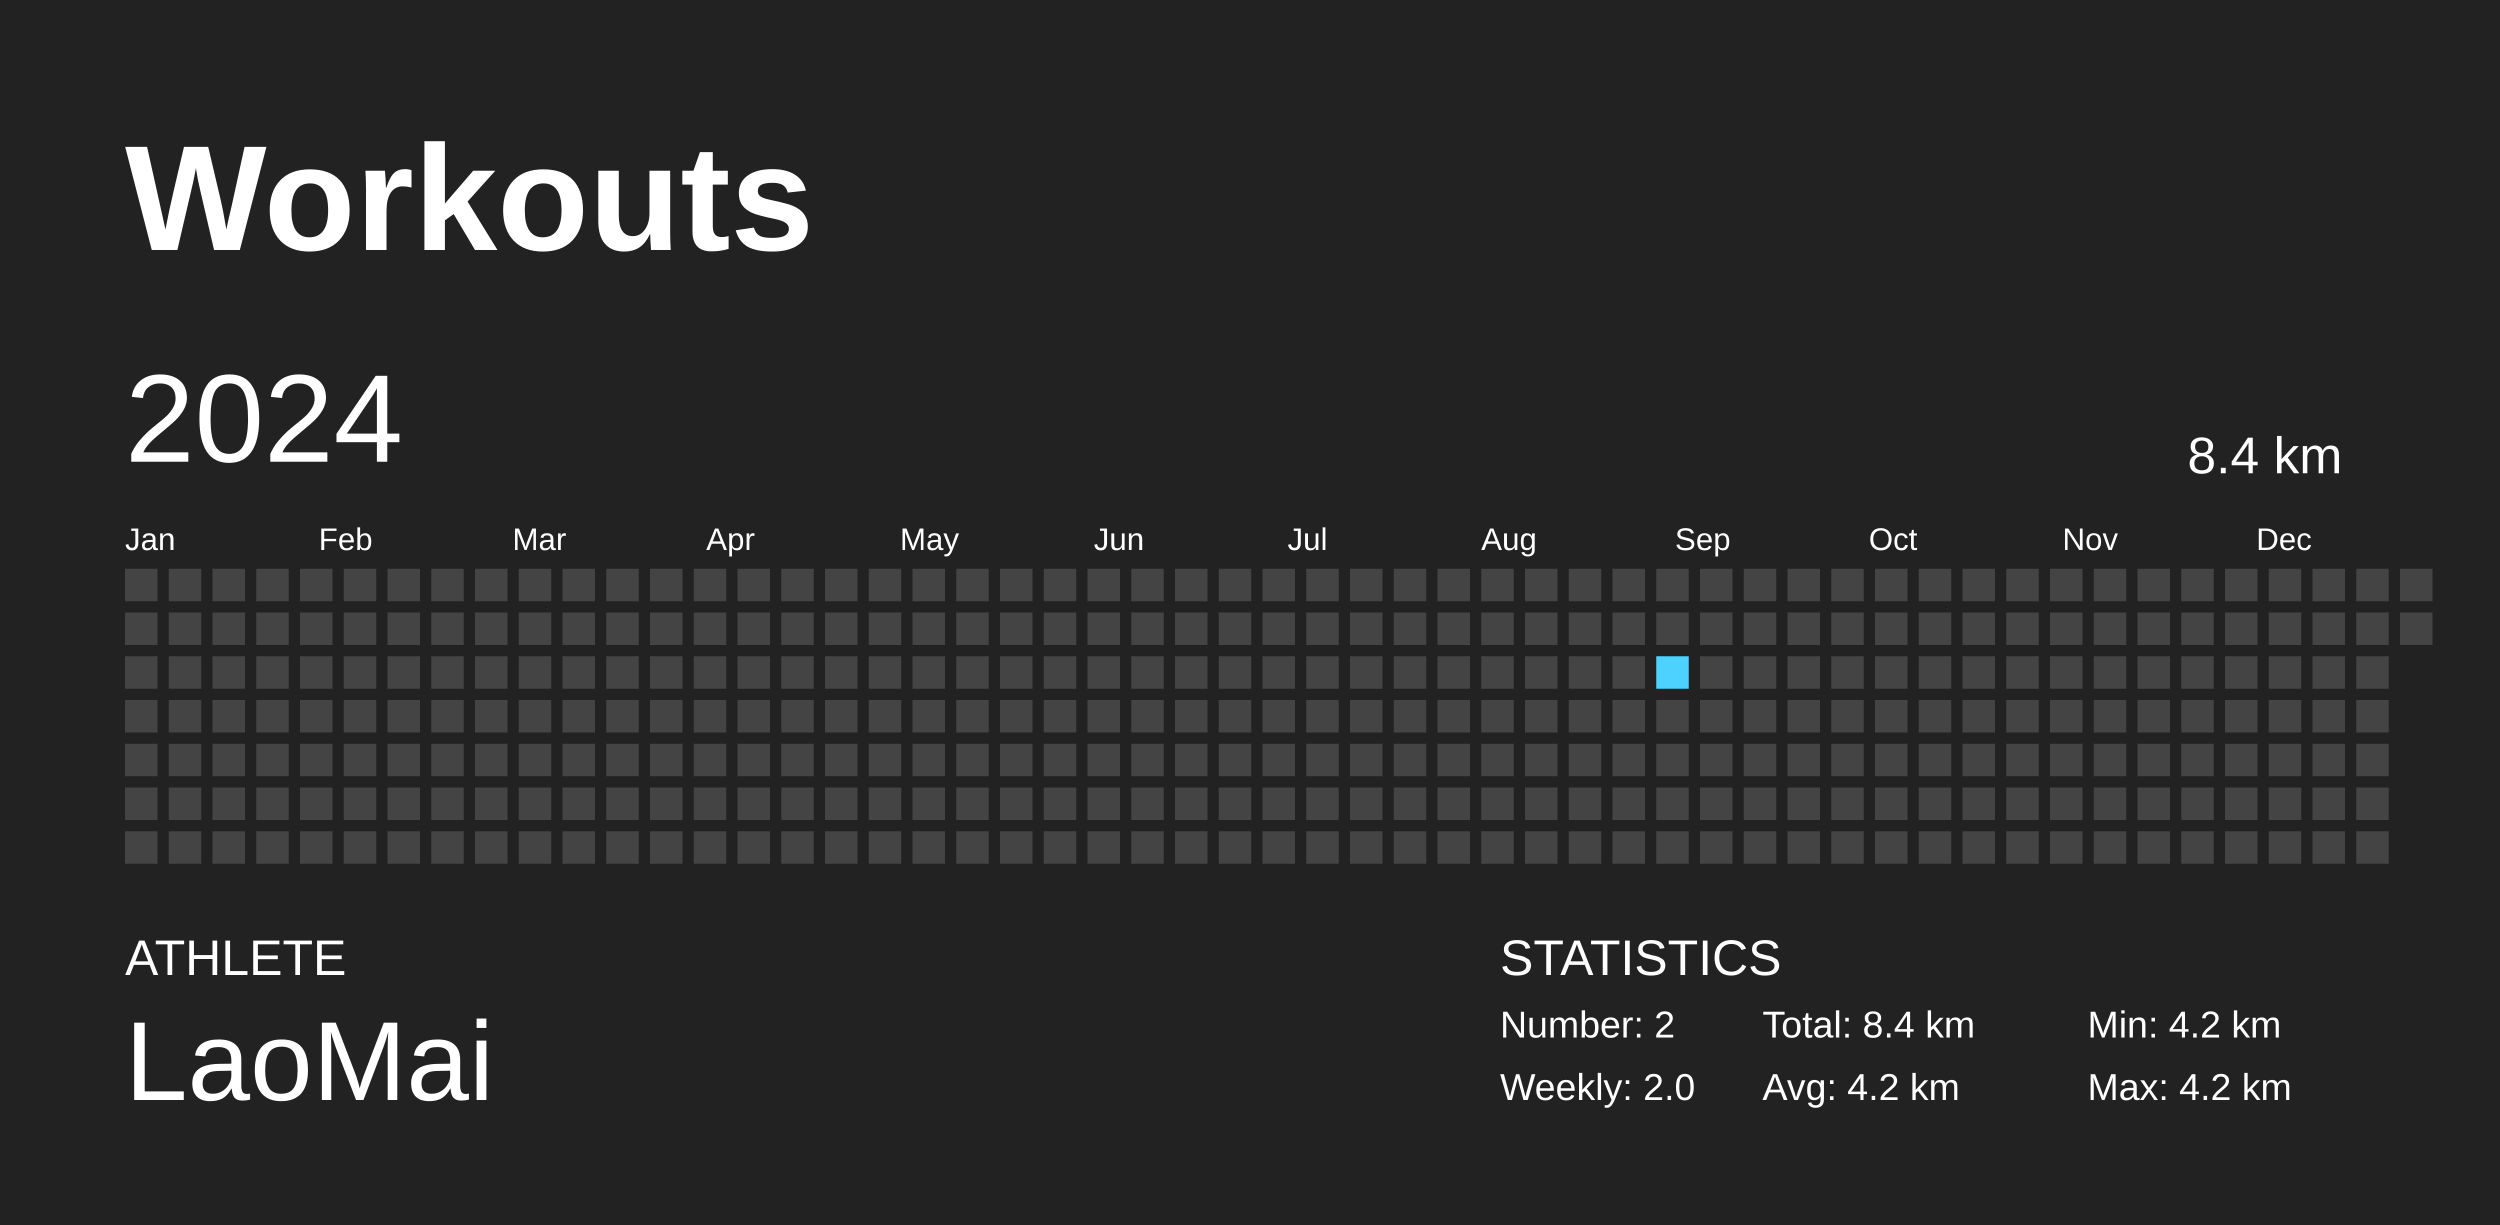
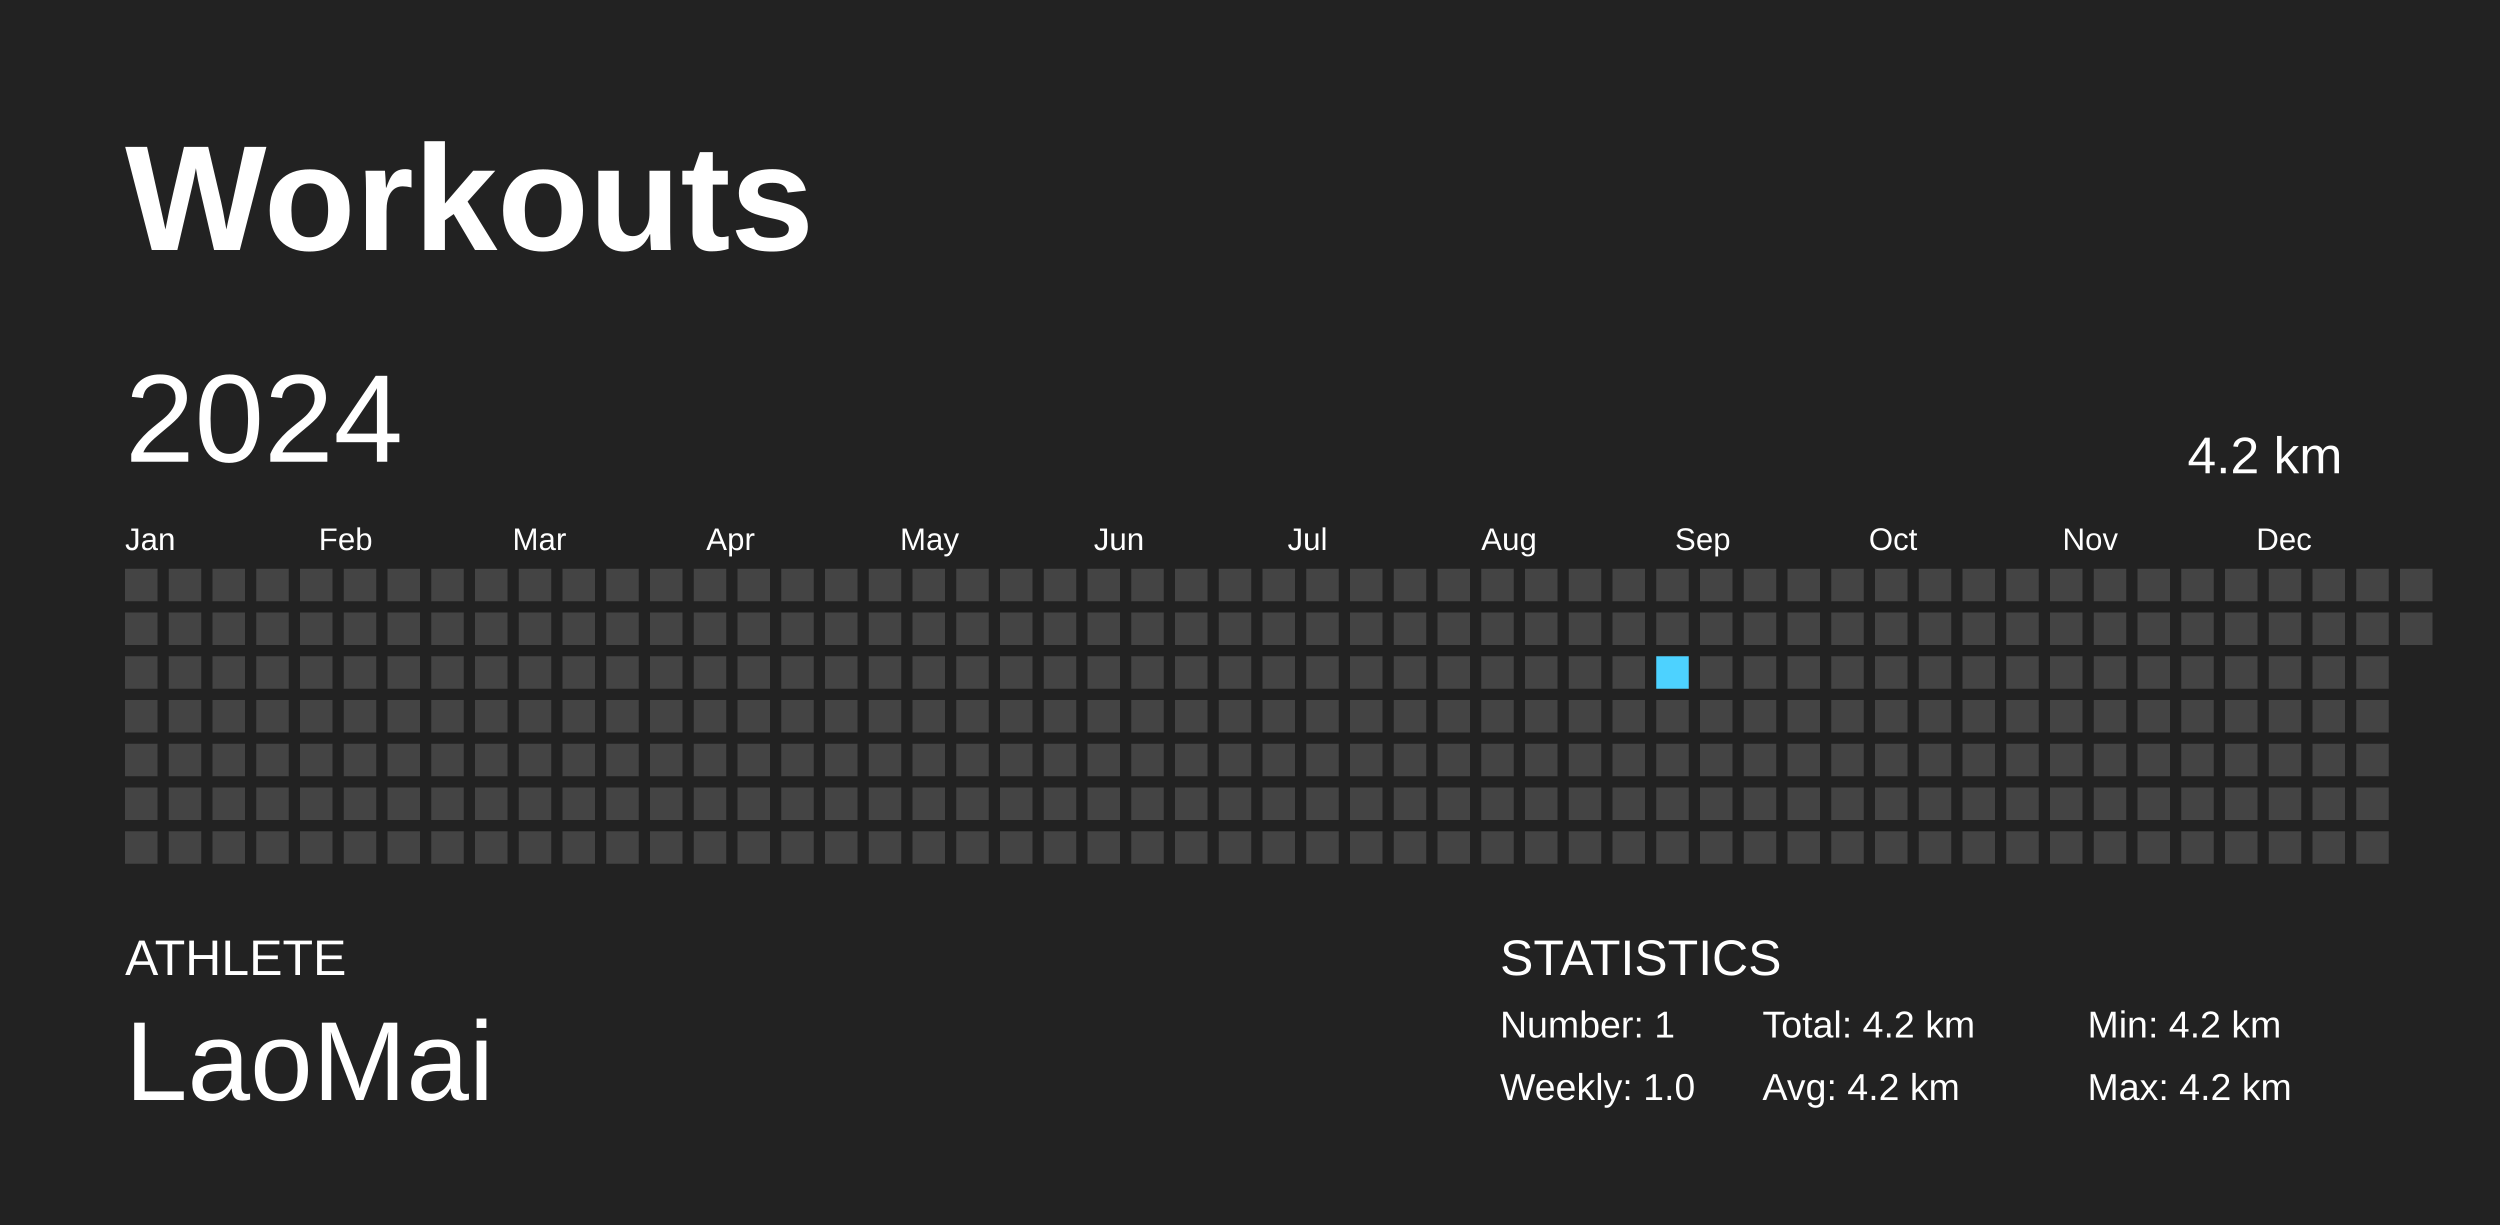
<svg xmlns="http://www.w3.org/2000/svg" baseProfile="full" height="98mm" version="1.1" viewBox="0,0,200,98" width="200mm">
  <defs />
  <rect fill="#222222" height="98" width="200" x="0" y="0" />
  <text fill="#FFFFFF" style="font-size:12px; font-family:Arial; font-weight:bold;" x="10" y="20">Workouts</text>
  <text fill="#FFFFFF" style="font-size:4px; font-family:Arial" x="10" y="78">ATHLETE</text>
  <text fill="#FFFFFF" style="font-size:9px; font-family:Arial" x="10" y="88">LaoMai</text>
  <text fill="#FFFFFF" style="font-size:4px; font-family:Arial" x="120" y="78">STATISTICS</text>
-   <text fill="#FFFFFF" style="font-size:3px; font-family:Arial" x="120" y="83">Number: 2</text>
-   <text fill="#FFFFFF" style="font-size:3px; font-family:Arial" x="120" y="88">Weekly: 2.0</text>
-   <text fill="#FFFFFF" style="font-size:3px; font-family:Arial" x="141" y="83">Total: 8.4 km</text>
+   <text fill="#FFFFFF" style="font-size:3px; font-family:Arial" x="120" y="83">Number: 1</text>
+   <text fill="#FFFFFF" style="font-size:3px; font-family:Arial" x="120" y="88">Weekly: 1.0</text>
+   <text fill="#FFFFFF" style="font-size:3px; font-family:Arial" x="141" y="83">Total: 4.2 km</text>
  <text fill="#FFFFFF" style="font-size:3px; font-family:Arial" x="141" y="88">Avg: 4.2 km</text>
  <text fill="#FFFFFF" style="font-size:3px; font-family:Arial" x="167" y="83">Min: 4.2 km</text>
  <text fill="#FFFFFF" style="font-size:3px; font-family:Arial" x="167" y="88">Max: 4.2 km</text>
  <text dominant-baseline="hanging" fill="#FFFFFF" style="font-size:10.0px; font-family:Arial;" x="10" y="30">2024</text>
-   <text dominant-baseline="hanging" fill="#FFFFFF" style="font-size:4.125px; font-family:Arial;" x="175" y="35">8.4 km</text>
+   <text dominant-baseline="hanging" fill="#FFFFFF" style="font-size:4.125px; font-family:Arial;" x="175" y="35">4.2 km</text>
  <text fill="#FFFFFF" style="font-size:2.5px; font-family:Arial" x="10.0" y="44">Jan</text>
  <text fill="#FFFFFF" style="font-size:2.5px; font-family:Arial" x="25.5" y="44">Feb</text>
  <text fill="#FFFFFF" style="font-size:2.5px; font-family:Arial" x="41.0" y="44">Mar</text>
  <text fill="#FFFFFF" style="font-size:2.5px; font-family:Arial" x="56.5" y="44">Apr</text>
  <text fill="#FFFFFF" style="font-size:2.5px; font-family:Arial" x="72.0" y="44">May</text>
  <text fill="#FFFFFF" style="font-size:2.5px; font-family:Arial" x="87.5" y="44">Jun</text>
  <text fill="#FFFFFF" style="font-size:2.5px; font-family:Arial" x="103.0" y="44">Jul</text>
  <text fill="#FFFFFF" style="font-size:2.5px; font-family:Arial" x="118.5" y="44">Aug</text>
  <text fill="#FFFFFF" style="font-size:2.5px; font-family:Arial" x="134.0" y="44">Sep</text>
  <text fill="#FFFFFF" style="font-size:2.5px; font-family:Arial" x="149.5" y="44">Oct</text>
  <text fill="#FFFFFF" style="font-size:2.5px; font-family:Arial" x="165.0" y="44">Nov</text>
  <text fill="#FFFFFF" style="font-size:2.5px; font-family:Arial" x="180.5" y="44">Dec</text>
  <rect fill="#444444" height="2.6" width="2.6" x="10.0" y="45.5" />
  <rect fill="#444444" height="2.6" width="2.6" x="10.0" y="49.0" />
  <rect fill="#444444" height="2.6" width="2.6" x="10.0" y="52.5" />
  <rect fill="#444444" height="2.6" width="2.6" x="10.0" y="56.0" />
  <rect fill="#444444" height="2.6" width="2.6" x="10.0" y="59.5" />
  <rect fill="#444444" height="2.6" width="2.6" x="10.0" y="63.0" />
  <rect fill="#444444" height="2.6" width="2.6" x="10.0" y="66.5" />
  <rect fill="#444444" height="2.6" width="2.6" x="13.5" y="45.5" />
  <rect fill="#444444" height="2.6" width="2.6" x="13.5" y="49.0" />
  <rect fill="#444444" height="2.6" width="2.6" x="13.5" y="52.5" />
  <rect fill="#444444" height="2.6" width="2.6" x="13.5" y="56.0" />
  <rect fill="#444444" height="2.6" width="2.6" x="13.5" y="59.5" />
  <rect fill="#444444" height="2.6" width="2.6" x="13.5" y="63.0" />
  <rect fill="#444444" height="2.6" width="2.6" x="13.5" y="66.5" />
  <rect fill="#444444" height="2.6" width="2.6" x="17.0" y="45.5" />
  <rect fill="#444444" height="2.6" width="2.6" x="17.0" y="49.0" />
  <rect fill="#444444" height="2.6" width="2.6" x="17.0" y="52.5" />
  <rect fill="#444444" height="2.6" width="2.6" x="17.0" y="56.0" />
  <rect fill="#444444" height="2.6" width="2.6" x="17.0" y="59.5" />
  <rect fill="#444444" height="2.6" width="2.6" x="17.0" y="63.0" />
  <rect fill="#444444" height="2.6" width="2.6" x="17.0" y="66.5" />
  <rect fill="#444444" height="2.6" width="2.6" x="20.5" y="45.5" />
  <rect fill="#444444" height="2.6" width="2.6" x="20.5" y="49.0" />
  <rect fill="#444444" height="2.6" width="2.6" x="20.5" y="52.5" />
  <rect fill="#444444" height="2.6" width="2.6" x="20.5" y="56.0" />
  <rect fill="#444444" height="2.6" width="2.6" x="20.5" y="59.5" />
  <rect fill="#444444" height="2.6" width="2.6" x="20.5" y="63.0" />
  <rect fill="#444444" height="2.6" width="2.6" x="20.5" y="66.5" />
  <rect fill="#444444" height="2.6" width="2.6" x="24.0" y="45.5" />
  <rect fill="#444444" height="2.6" width="2.6" x="24.0" y="49.0" />
  <rect fill="#444444" height="2.6" width="2.6" x="24.0" y="52.5" />
  <rect fill="#444444" height="2.6" width="2.6" x="24.0" y="56.0" />
  <rect fill="#444444" height="2.6" width="2.6" x="24.0" y="59.5" />
  <rect fill="#444444" height="2.6" width="2.6" x="24.0" y="63.0" />
  <rect fill="#444444" height="2.6" width="2.6" x="24.0" y="66.5" />
  <rect fill="#444444" height="2.6" width="2.6" x="27.5" y="45.5" />
  <rect fill="#444444" height="2.6" width="2.6" x="27.5" y="49.0" />
  <rect fill="#444444" height="2.6" width="2.6" x="27.5" y="52.5" />
  <rect fill="#444444" height="2.6" width="2.6" x="27.5" y="56.0" />
  <rect fill="#444444" height="2.6" width="2.6" x="27.5" y="59.5" />
  <rect fill="#444444" height="2.6" width="2.6" x="27.5" y="63.0" />
  <rect fill="#444444" height="2.6" width="2.6" x="27.5" y="66.5" />
  <rect fill="#444444" height="2.6" width="2.6" x="31.0" y="45.5" />
  <rect fill="#444444" height="2.6" width="2.6" x="31.0" y="49.0" />
  <rect fill="#444444" height="2.6" width="2.6" x="31.0" y="52.5" />
  <rect fill="#444444" height="2.6" width="2.6" x="31.0" y="56.0" />
  <rect fill="#444444" height="2.6" width="2.6" x="31.0" y="59.5" />
  <rect fill="#444444" height="2.6" width="2.6" x="31.0" y="63.0" />
  <rect fill="#444444" height="2.6" width="2.6" x="31.0" y="66.5" />
  <rect fill="#444444" height="2.6" width="2.6" x="34.5" y="45.5" />
  <rect fill="#444444" height="2.6" width="2.6" x="34.5" y="49.0" />
  <rect fill="#444444" height="2.6" width="2.6" x="34.5" y="52.5" />
  <rect fill="#444444" height="2.6" width="2.6" x="34.5" y="56.0" />
  <rect fill="#444444" height="2.6" width="2.6" x="34.5" y="59.5" />
  <rect fill="#444444" height="2.6" width="2.6" x="34.5" y="63.0" />
  <rect fill="#444444" height="2.6" width="2.6" x="34.5" y="66.5" />
  <rect fill="#444444" height="2.6" width="2.6" x="38.0" y="45.5" />
  <rect fill="#444444" height="2.6" width="2.6" x="38.0" y="49.0" />
  <rect fill="#444444" height="2.6" width="2.6" x="38.0" y="52.5" />
  <rect fill="#444444" height="2.6" width="2.6" x="38.0" y="56.0" />
  <rect fill="#444444" height="2.6" width="2.6" x="38.0" y="59.5" />
  <rect fill="#444444" height="2.6" width="2.6" x="38.0" y="63.0" />
  <rect fill="#444444" height="2.6" width="2.6" x="38.0" y="66.5" />
  <rect fill="#444444" height="2.6" width="2.6" x="41.5" y="45.5" />
  <rect fill="#444444" height="2.6" width="2.6" x="41.5" y="49.0" />
  <rect fill="#444444" height="2.6" width="2.6" x="41.5" y="52.5" />
  <rect fill="#444444" height="2.6" width="2.6" x="41.5" y="56.0" />
  <rect fill="#444444" height="2.6" width="2.6" x="41.5" y="59.5" />
  <rect fill="#444444" height="2.6" width="2.6" x="41.5" y="63.0" />
  <rect fill="#444444" height="2.6" width="2.6" x="41.5" y="66.5" />
  <rect fill="#444444" height="2.6" width="2.6" x="45.0" y="45.5" />
  <rect fill="#444444" height="2.6" width="2.6" x="45.0" y="49.0" />
  <rect fill="#444444" height="2.6" width="2.6" x="45.0" y="52.5" />
  <rect fill="#444444" height="2.6" width="2.6" x="45.0" y="56.0" />
  <rect fill="#444444" height="2.6" width="2.6" x="45.0" y="59.5" />
  <rect fill="#444444" height="2.6" width="2.6" x="45.0" y="63.0" />
  <rect fill="#444444" height="2.6" width="2.6" x="45.0" y="66.5" />
  <rect fill="#444444" height="2.6" width="2.6" x="48.5" y="45.5" />
  <rect fill="#444444" height="2.6" width="2.6" x="48.5" y="49.0" />
  <rect fill="#444444" height="2.6" width="2.6" x="48.5" y="52.5" />
  <rect fill="#444444" height="2.6" width="2.6" x="48.5" y="56.0" />
  <rect fill="#444444" height="2.6" width="2.6" x="48.5" y="59.5" />
  <rect fill="#444444" height="2.6" width="2.6" x="48.5" y="63.0" />
  <rect fill="#444444" height="2.6" width="2.6" x="48.5" y="66.5" />
  <rect fill="#444444" height="2.6" width="2.6" x="52.0" y="45.5" />
  <rect fill="#444444" height="2.6" width="2.6" x="52.0" y="49.0" />
  <rect fill="#444444" height="2.6" width="2.6" x="52.0" y="52.5" />
  <rect fill="#444444" height="2.6" width="2.6" x="52.0" y="56.0" />
  <rect fill="#444444" height="2.6" width="2.6" x="52.0" y="59.5" />
  <rect fill="#444444" height="2.6" width="2.6" x="52.0" y="63.0" />
  <rect fill="#444444" height="2.6" width="2.6" x="52.0" y="66.5" />
  <rect fill="#444444" height="2.6" width="2.6" x="55.5" y="45.5" />
  <rect fill="#444444" height="2.6" width="2.6" x="55.5" y="49.0" />
  <rect fill="#444444" height="2.6" width="2.6" x="55.5" y="52.5" />
  <rect fill="#444444" height="2.6" width="2.6" x="55.5" y="56.0" />
  <rect fill="#444444" height="2.6" width="2.6" x="55.5" y="59.5" />
  <rect fill="#444444" height="2.6" width="2.6" x="55.5" y="63.0" />
  <rect fill="#444444" height="2.6" width="2.6" x="55.5" y="66.5" />
  <rect fill="#444444" height="2.6" width="2.6" x="59.0" y="45.5" />
  <rect fill="#444444" height="2.6" width="2.6" x="59.0" y="49.0" />
  <rect fill="#444444" height="2.6" width="2.6" x="59.0" y="52.5" />
  <rect fill="#444444" height="2.6" width="2.6" x="59.0" y="56.0" />
  <rect fill="#444444" height="2.6" width="2.6" x="59.0" y="59.5" />
  <rect fill="#444444" height="2.6" width="2.6" x="59.0" y="63.0" />
  <rect fill="#444444" height="2.6" width="2.6" x="59.0" y="66.5" />
  <rect fill="#444444" height="2.6" width="2.6" x="62.5" y="45.5" />
  <rect fill="#444444" height="2.6" width="2.6" x="62.5" y="49.0" />
  <rect fill="#444444" height="2.6" width="2.6" x="62.5" y="52.5" />
  <rect fill="#444444" height="2.6" width="2.6" x="62.5" y="56.0" />
  <rect fill="#444444" height="2.6" width="2.6" x="62.5" y="59.5" />
  <rect fill="#444444" height="2.6" width="2.6" x="62.5" y="63.0" />
  <rect fill="#444444" height="2.6" width="2.6" x="62.5" y="66.5" />
  <rect fill="#444444" height="2.6" width="2.6" x="66.0" y="45.5" />
  <rect fill="#444444" height="2.6" width="2.6" x="66.0" y="49.0" />
  <rect fill="#444444" height="2.6" width="2.6" x="66.0" y="52.5" />
  <rect fill="#444444" height="2.6" width="2.6" x="66.0" y="56.0" />
  <rect fill="#444444" height="2.6" width="2.6" x="66.0" y="59.5" />
  <rect fill="#444444" height="2.6" width="2.6" x="66.0" y="63.0" />
  <rect fill="#444444" height="2.6" width="2.6" x="66.0" y="66.5" />
  <rect fill="#444444" height="2.6" width="2.6" x="69.5" y="45.5" />
  <rect fill="#444444" height="2.6" width="2.6" x="69.5" y="49.0" />
  <rect fill="#444444" height="2.6" width="2.6" x="69.5" y="52.5" />
  <rect fill="#444444" height="2.6" width="2.6" x="69.5" y="56.0" />
  <rect fill="#444444" height="2.6" width="2.6" x="69.5" y="59.5" />
  <rect fill="#444444" height="2.6" width="2.6" x="69.5" y="63.0" />
  <rect fill="#444444" height="2.6" width="2.6" x="69.5" y="66.5" />
  <rect fill="#444444" height="2.6" width="2.6" x="73.0" y="45.5" />
  <rect fill="#444444" height="2.6" width="2.6" x="73.0" y="49.0" />
  <rect fill="#444444" height="2.6" width="2.6" x="73.0" y="52.5" />
  <rect fill="#444444" height="2.6" width="2.6" x="73.0" y="56.0" />
  <rect fill="#444444" height="2.6" width="2.6" x="73.0" y="59.5" />
  <rect fill="#444444" height="2.6" width="2.6" x="73.0" y="63.0" />
  <rect fill="#444444" height="2.6" width="2.6" x="73.0" y="66.5" />
  <rect fill="#444444" height="2.6" width="2.6" x="76.5" y="45.5" />
  <rect fill="#444444" height="2.6" width="2.6" x="76.5" y="49.0" />
  <rect fill="#444444" height="2.6" width="2.6" x="76.5" y="52.5" />
  <rect fill="#444444" height="2.6" width="2.6" x="76.5" y="56.0" />
  <rect fill="#444444" height="2.6" width="2.6" x="76.5" y="59.5" />
  <rect fill="#444444" height="2.6" width="2.6" x="76.5" y="63.0" />
  <rect fill="#444444" height="2.6" width="2.6" x="76.5" y="66.5" />
  <rect fill="#444444" height="2.6" width="2.6" x="80.0" y="45.5" />
  <rect fill="#444444" height="2.6" width="2.6" x="80.0" y="49.0" />
  <rect fill="#444444" height="2.6" width="2.6" x="80.0" y="52.5" />
  <rect fill="#444444" height="2.6" width="2.6" x="80.0" y="56.0" />
  <rect fill="#444444" height="2.6" width="2.6" x="80.0" y="59.5" />
  <rect fill="#444444" height="2.6" width="2.6" x="80.0" y="63.0" />
  <rect fill="#444444" height="2.6" width="2.6" x="80.0" y="66.5" />
  <rect fill="#444444" height="2.6" width="2.6" x="83.5" y="45.5" />
  <rect fill="#444444" height="2.6" width="2.6" x="83.5" y="49.0" />
  <rect fill="#444444" height="2.6" width="2.6" x="83.5" y="52.5" />
  <rect fill="#444444" height="2.6" width="2.6" x="83.5" y="56.0" />
  <rect fill="#444444" height="2.6" width="2.6" x="83.5" y="59.5" />
  <rect fill="#444444" height="2.6" width="2.6" x="83.5" y="63.0" />
  <rect fill="#444444" height="2.6" width="2.6" x="83.5" y="66.5" />
  <rect fill="#444444" height="2.6" width="2.6" x="87.0" y="45.5" />
  <rect fill="#444444" height="2.6" width="2.6" x="87.0" y="49.0" />
  <rect fill="#444444" height="2.6" width="2.6" x="87.0" y="52.5" />
  <rect fill="#444444" height="2.6" width="2.6" x="87.0" y="56.0" />
  <rect fill="#444444" height="2.6" width="2.6" x="87.0" y="59.5" />
  <rect fill="#444444" height="2.6" width="2.6" x="87.0" y="63.0" />
  <rect fill="#444444" height="2.6" width="2.6" x="87.0" y="66.5" />
  <rect fill="#444444" height="2.6" width="2.6" x="90.5" y="45.5" />
  <rect fill="#444444" height="2.6" width="2.6" x="90.5" y="49.0" />
  <rect fill="#444444" height="2.6" width="2.6" x="90.5" y="52.5" />
  <rect fill="#444444" height="2.6" width="2.6" x="90.5" y="56.0" />
  <rect fill="#444444" height="2.6" width="2.6" x="90.5" y="59.5" />
  <rect fill="#444444" height="2.6" width="2.6" x="90.5" y="63.0" />
  <rect fill="#444444" height="2.6" width="2.6" x="90.5" y="66.5" />
  <rect fill="#444444" height="2.6" width="2.6" x="94.0" y="45.5" />
  <rect fill="#444444" height="2.6" width="2.6" x="94.0" y="49.0" />
  <rect fill="#444444" height="2.6" width="2.6" x="94.0" y="52.5" />
  <rect fill="#444444" height="2.6" width="2.6" x="94.0" y="56.0" />
  <rect fill="#444444" height="2.6" width="2.6" x="94.0" y="59.5" />
  <rect fill="#444444" height="2.6" width="2.6" x="94.0" y="63.0" />
  <rect fill="#444444" height="2.6" width="2.6" x="94.0" y="66.5" />
  <rect fill="#444444" height="2.6" width="2.6" x="97.5" y="45.5" />
  <rect fill="#444444" height="2.6" width="2.6" x="97.5" y="49.0" />
  <rect fill="#444444" height="2.6" width="2.6" x="97.5" y="52.5" />
  <rect fill="#444444" height="2.6" width="2.6" x="97.5" y="56.0" />
  <rect fill="#444444" height="2.6" width="2.6" x="97.5" y="59.5" />
  <rect fill="#444444" height="2.6" width="2.6" x="97.5" y="63.0" />
  <rect fill="#444444" height="2.6" width="2.6" x="97.5" y="66.5" />
  <rect fill="#444444" height="2.6" width="2.6" x="101.0" y="45.5" />
  <rect fill="#444444" height="2.6" width="2.6" x="101.0" y="49.0" />
  <rect fill="#444444" height="2.6" width="2.6" x="101.0" y="52.5" />
  <rect fill="#444444" height="2.6" width="2.6" x="101.0" y="56.0" />
  <rect fill="#444444" height="2.6" width="2.6" x="101.0" y="59.5" />
  <rect fill="#444444" height="2.6" width="2.6" x="101.0" y="63.0" />
  <rect fill="#444444" height="2.6" width="2.6" x="101.0" y="66.5" />
  <rect fill="#444444" height="2.6" width="2.6" x="104.5" y="45.5" />
  <rect fill="#444444" height="2.6" width="2.6" x="104.5" y="49.0" />
  <rect fill="#444444" height="2.6" width="2.6" x="104.5" y="52.5" />
  <rect fill="#444444" height="2.6" width="2.6" x="104.5" y="56.0" />
  <rect fill="#444444" height="2.6" width="2.6" x="104.5" y="59.5" />
  <rect fill="#444444" height="2.6" width="2.6" x="104.5" y="63.0" />
  <rect fill="#444444" height="2.6" width="2.6" x="104.5" y="66.5" />
  <rect fill="#444444" height="2.6" width="2.6" x="108.0" y="45.5" />
  <rect fill="#444444" height="2.6" width="2.6" x="108.0" y="49.0" />
  <rect fill="#444444" height="2.6" width="2.6" x="108.0" y="52.5" />
  <rect fill="#444444" height="2.6" width="2.6" x="108.0" y="56.0" />
  <rect fill="#444444" height="2.6" width="2.6" x="108.0" y="59.5" />
  <rect fill="#444444" height="2.6" width="2.6" x="108.0" y="63.0" />
  <rect fill="#444444" height="2.6" width="2.6" x="108.0" y="66.5" />
  <rect fill="#444444" height="2.6" width="2.6" x="111.5" y="45.5" />
  <rect fill="#444444" height="2.6" width="2.6" x="111.5" y="49.0" />
  <rect fill="#444444" height="2.6" width="2.6" x="111.5" y="52.5" />
  <rect fill="#444444" height="2.6" width="2.6" x="111.5" y="56.0" />
  <rect fill="#444444" height="2.6" width="2.6" x="111.5" y="59.5" />
  <rect fill="#444444" height="2.6" width="2.6" x="111.5" y="63.0" />
  <rect fill="#444444" height="2.6" width="2.6" x="111.5" y="66.5" />
  <rect fill="#444444" height="2.6" width="2.6" x="115.0" y="45.5" />
  <rect fill="#444444" height="2.6" width="2.6" x="115.0" y="49.0" />
  <rect fill="#444444" height="2.6" width="2.6" x="115.0" y="52.5" />
  <rect fill="#444444" height="2.6" width="2.6" x="115.0" y="56.0" />
  <rect fill="#444444" height="2.6" width="2.6" x="115.0" y="59.5" />
  <rect fill="#444444" height="2.6" width="2.6" x="115.0" y="63.0" />
  <rect fill="#444444" height="2.6" width="2.6" x="115.0" y="66.5" />
  <rect fill="#444444" height="2.6" width="2.6" x="118.5" y="45.5" />
  <rect fill="#444444" height="2.6" width="2.6" x="118.5" y="49.0" />
  <rect fill="#444444" height="2.6" width="2.6" x="118.5" y="52.5" />
  <rect fill="#444444" height="2.6" width="2.6" x="118.5" y="56.0" />
  <rect fill="#444444" height="2.6" width="2.6" x="118.5" y="59.5" />
  <rect fill="#444444" height="2.6" width="2.6" x="118.5" y="63.0" />
  <rect fill="#444444" height="2.6" width="2.6" x="118.5" y="66.5" />
  <rect fill="#444444" height="2.6" width="2.6" x="122.0" y="45.5" />
  <rect fill="#444444" height="2.6" width="2.6" x="122.0" y="49.0" />
  <rect fill="#444444" height="2.6" width="2.6" x="122.0" y="52.5" />
  <rect fill="#444444" height="2.6" width="2.6" x="122.0" y="56.0" />
  <rect fill="#444444" height="2.6" width="2.6" x="122.0" y="59.5" />
  <rect fill="#444444" height="2.6" width="2.6" x="122.0" y="63.0" />
  <rect fill="#444444" height="2.6" width="2.6" x="122.0" y="66.5" />
  <rect fill="#444444" height="2.6" width="2.6" x="125.5" y="45.5" />
  <rect fill="#444444" height="2.6" width="2.6" x="125.5" y="49.0" />
  <rect fill="#444444" height="2.6" width="2.6" x="125.5" y="52.5" />
  <rect fill="#444444" height="2.6" width="2.6" x="125.5" y="56.0" />
  <rect fill="#444444" height="2.6" width="2.6" x="125.5" y="59.5" />
  <rect fill="#444444" height="2.6" width="2.6" x="125.5" y="63.0" />
  <rect fill="#444444" height="2.6" width="2.6" x="125.5" y="66.5" />
  <rect fill="#444444" height="2.6" width="2.6" x="129.0" y="45.5" />
  <rect fill="#444444" height="2.6" width="2.6" x="129.0" y="49.0" />
  <rect fill="#444444" height="2.6" width="2.6" x="129.0" y="52.5" />
  <rect fill="#444444" height="2.6" width="2.6" x="129.0" y="56.0" />
  <rect fill="#444444" height="2.6" width="2.6" x="129.0" y="59.5" />
  <rect fill="#444444" height="2.6" width="2.6" x="129.0" y="63.0" />
  <rect fill="#444444" height="2.6" width="2.6" x="129.0" y="66.5" />
  <rect fill="#444444" height="2.6" width="2.6" x="132.5" y="45.5" />
  <rect fill="#444444" height="2.6" width="2.6" x="132.5" y="49.0" />
  <rect fill="#4DD2FF" height="2.6" width="2.6" x="132.5" y="52.5" />
  <rect fill="#444444" height="2.6" width="2.6" x="132.5" y="56.0" />
  <rect fill="#444444" height="2.6" width="2.6" x="132.5" y="59.5" />
  <rect fill="#444444" height="2.6" width="2.6" x="132.5" y="63.0" />
  <rect fill="#444444" height="2.6" width="2.6" x="132.5" y="66.5" />
  <rect fill="#444444" height="2.6" width="2.6" x="136.0" y="45.5" />
  <rect fill="#444444" height="2.6" width="2.6" x="136.0" y="49.0" />
  <rect fill="#444444" height="2.6" width="2.6" x="136.0" y="52.5" />
  <rect fill="#444444" height="2.6" width="2.6" x="136.0" y="56.0" />
  <rect fill="#444444" height="2.6" width="2.6" x="136.0" y="59.5" />
  <rect fill="#444444" height="2.6" width="2.6" x="136.0" y="63.0" />
  <rect fill="#444444" height="2.6" width="2.6" x="136.0" y="66.5" />
  <rect fill="#444444" height="2.6" width="2.6" x="139.5" y="45.5" />
  <rect fill="#444444" height="2.6" width="2.6" x="139.5" y="49.0" />
  <rect fill="#444444" height="2.6" width="2.6" x="139.5" y="52.5" />
  <rect fill="#444444" height="2.6" width="2.6" x="139.5" y="56.0" />
  <rect fill="#444444" height="2.6" width="2.6" x="139.5" y="59.5" />
  <rect fill="#444444" height="2.6" width="2.6" x="139.5" y="63.0" />
  <rect fill="#444444" height="2.6" width="2.6" x="139.5" y="66.5" />
  <rect fill="#444444" height="2.6" width="2.6" x="143.0" y="45.5" />
  <rect fill="#444444" height="2.6" width="2.6" x="143.0" y="49.0" />
  <rect fill="#444444" height="2.6" width="2.6" x="143.0" y="52.5" />
  <rect fill="#444444" height="2.6" width="2.6" x="143.0" y="56.0" />
  <rect fill="#444444" height="2.6" width="2.6" x="143.0" y="59.5" />
  <rect fill="#444444" height="2.6" width="2.6" x="143.0" y="63.0" />
  <rect fill="#444444" height="2.6" width="2.6" x="143.0" y="66.5" />
  <rect fill="#444444" height="2.6" width="2.6" x="146.5" y="45.5" />
  <rect fill="#444444" height="2.6" width="2.6" x="146.5" y="49.0" />
  <rect fill="#444444" height="2.6" width="2.6" x="146.5" y="52.5" />
  <rect fill="#444444" height="2.6" width="2.6" x="146.5" y="56.0" />
  <rect fill="#444444" height="2.6" width="2.6" x="146.5" y="59.5" />
  <rect fill="#444444" height="2.6" width="2.6" x="146.5" y="63.0" />
  <rect fill="#444444" height="2.6" width="2.6" x="146.5" y="66.5" />
  <rect fill="#444444" height="2.6" width="2.6" x="150.0" y="45.5" />
  <rect fill="#444444" height="2.6" width="2.6" x="150.0" y="49.0" />
  <rect fill="#444444" height="2.6" width="2.6" x="150.0" y="52.5" />
  <rect fill="#444444" height="2.6" width="2.6" x="150.0" y="56.0" />
  <rect fill="#444444" height="2.6" width="2.6" x="150.0" y="59.5" />
  <rect fill="#444444" height="2.6" width="2.6" x="150.0" y="63.0" />
  <rect fill="#444444" height="2.6" width="2.6" x="150.0" y="66.5" />
  <rect fill="#444444" height="2.6" width="2.6" x="153.5" y="45.5" />
  <rect fill="#444444" height="2.6" width="2.6" x="153.5" y="49.0" />
  <rect fill="#444444" height="2.6" width="2.6" x="153.5" y="52.5" />
  <rect fill="#444444" height="2.6" width="2.6" x="153.5" y="56.0" />
  <rect fill="#444444" height="2.6" width="2.6" x="153.5" y="59.5" />
  <rect fill="#444444" height="2.6" width="2.6" x="153.5" y="63.0" />
  <rect fill="#444444" height="2.6" width="2.6" x="153.5" y="66.5" />
  <rect fill="#444444" height="2.6" width="2.6" x="157.0" y="45.5" />
  <rect fill="#444444" height="2.6" width="2.6" x="157.0" y="49.0" />
  <rect fill="#444444" height="2.6" width="2.6" x="157.0" y="52.5" />
  <rect fill="#444444" height="2.6" width="2.6" x="157.0" y="56.0" />
  <rect fill="#444444" height="2.6" width="2.6" x="157.0" y="59.5" />
  <rect fill="#444444" height="2.6" width="2.6" x="157.0" y="63.0" />
  <rect fill="#444444" height="2.6" width="2.6" x="157.0" y="66.5" />
  <rect fill="#444444" height="2.6" width="2.6" x="160.5" y="45.5" />
  <rect fill="#444444" height="2.6" width="2.6" x="160.5" y="49.0" />
  <rect fill="#444444" height="2.6" width="2.6" x="160.5" y="52.5" />
  <rect fill="#444444" height="2.6" width="2.6" x="160.5" y="56.0" />
  <rect fill="#444444" height="2.6" width="2.6" x="160.5" y="59.5" />
  <rect fill="#444444" height="2.6" width="2.6" x="160.5" y="63.0" />
  <rect fill="#444444" height="2.6" width="2.6" x="160.5" y="66.5" />
  <rect fill="#444444" height="2.6" width="2.6" x="164.0" y="45.5" />
  <rect fill="#444444" height="2.6" width="2.6" x="164.0" y="49.0" />
  <rect fill="#444444" height="2.6" width="2.6" x="164.0" y="52.5" />
  <rect fill="#444444" height="2.6" width="2.6" x="164.0" y="56.0" />
  <rect fill="#444444" height="2.6" width="2.6" x="164.0" y="59.5" />
  <rect fill="#444444" height="2.6" width="2.6" x="164.0" y="63.0" />
  <rect fill="#444444" height="2.6" width="2.6" x="164.0" y="66.5" />
  <rect fill="#444444" height="2.6" width="2.6" x="167.5" y="45.5" />
  <rect fill="#444444" height="2.6" width="2.6" x="167.5" y="49.0" />
  <rect fill="#444444" height="2.6" width="2.6" x="167.5" y="52.5" />
  <rect fill="#444444" height="2.6" width="2.6" x="167.5" y="56.0" />
  <rect fill="#444444" height="2.6" width="2.6" x="167.5" y="59.5" />
  <rect fill="#444444" height="2.6" width="2.6" x="167.5" y="63.0" />
  <rect fill="#444444" height="2.6" width="2.6" x="167.5" y="66.5" />
  <rect fill="#444444" height="2.6" width="2.6" x="171.0" y="45.5" />
  <rect fill="#444444" height="2.6" width="2.6" x="171.0" y="49.0" />
  <rect fill="#444444" height="2.6" width="2.6" x="171.0" y="52.5" />
  <rect fill="#444444" height="2.6" width="2.6" x="171.0" y="56.0" />
  <rect fill="#444444" height="2.6" width="2.6" x="171.0" y="59.5" />
  <rect fill="#444444" height="2.6" width="2.6" x="171.0" y="63.0" />
  <rect fill="#444444" height="2.6" width="2.6" x="171.0" y="66.5" />
  <rect fill="#444444" height="2.6" width="2.6" x="174.5" y="45.5" />
  <rect fill="#444444" height="2.6" width="2.6" x="174.5" y="49.0" />
  <rect fill="#444444" height="2.6" width="2.6" x="174.5" y="52.5" />
  <rect fill="#444444" height="2.6" width="2.6" x="174.5" y="56.0" />
  <rect fill="#444444" height="2.6" width="2.6" x="174.5" y="59.5" />
  <rect fill="#444444" height="2.6" width="2.6" x="174.5" y="63.0" />
  <rect fill="#444444" height="2.6" width="2.6" x="174.5" y="66.5" />
  <rect fill="#444444" height="2.6" width="2.6" x="178.0" y="45.5" />
  <rect fill="#444444" height="2.6" width="2.6" x="178.0" y="49.0" />
  <rect fill="#444444" height="2.6" width="2.6" x="178.0" y="52.5" />
  <rect fill="#444444" height="2.6" width="2.6" x="178.0" y="56.0" />
  <rect fill="#444444" height="2.6" width="2.6" x="178.0" y="59.5" />
  <rect fill="#444444" height="2.6" width="2.6" x="178.0" y="63.0" />
  <rect fill="#444444" height="2.6" width="2.6" x="178.0" y="66.5" />
  <rect fill="#444444" height="2.6" width="2.6" x="181.5" y="45.5" />
  <rect fill="#444444" height="2.6" width="2.6" x="181.5" y="49.0" />
  <rect fill="#444444" height="2.6" width="2.6" x="181.5" y="52.5" />
  <rect fill="#444444" height="2.6" width="2.6" x="181.5" y="56.0" />
  <rect fill="#444444" height="2.6" width="2.6" x="181.5" y="59.5" />
  <rect fill="#444444" height="2.6" width="2.6" x="181.5" y="63.0" />
  <rect fill="#444444" height="2.6" width="2.6" x="181.5" y="66.5" />
  <rect fill="#444444" height="2.6" width="2.6" x="185.0" y="45.5" />
  <rect fill="#444444" height="2.6" width="2.6" x="185.0" y="49.0" />
  <rect fill="#444444" height="2.6" width="2.6" x="185.0" y="52.5" />
  <rect fill="#444444" height="2.6" width="2.6" x="185.0" y="56.0" />
  <rect fill="#444444" height="2.6" width="2.6" x="185.0" y="59.5" />
  <rect fill="#444444" height="2.6" width="2.6" x="185.0" y="63.0" />
  <rect fill="#444444" height="2.6" width="2.6" x="185.0" y="66.5" />
  <rect fill="#444444" height="2.6" width="2.6" x="188.5" y="45.5" />
  <rect fill="#444444" height="2.6" width="2.6" x="188.5" y="49.0" />
  <rect fill="#444444" height="2.6" width="2.6" x="188.5" y="52.5" />
  <rect fill="#444444" height="2.6" width="2.6" x="188.5" y="56.0" />
  <rect fill="#444444" height="2.6" width="2.6" x="188.5" y="59.5" />
  <rect fill="#444444" height="2.6" width="2.6" x="188.5" y="63.0" />
  <rect fill="#444444" height="2.6" width="2.6" x="188.5" y="66.5" />
  <rect fill="#444444" height="2.6" width="2.6" x="192.0" y="45.5" />
  <rect fill="#444444" height="2.6" width="2.6" x="192.0" y="49.0" />
</svg>
